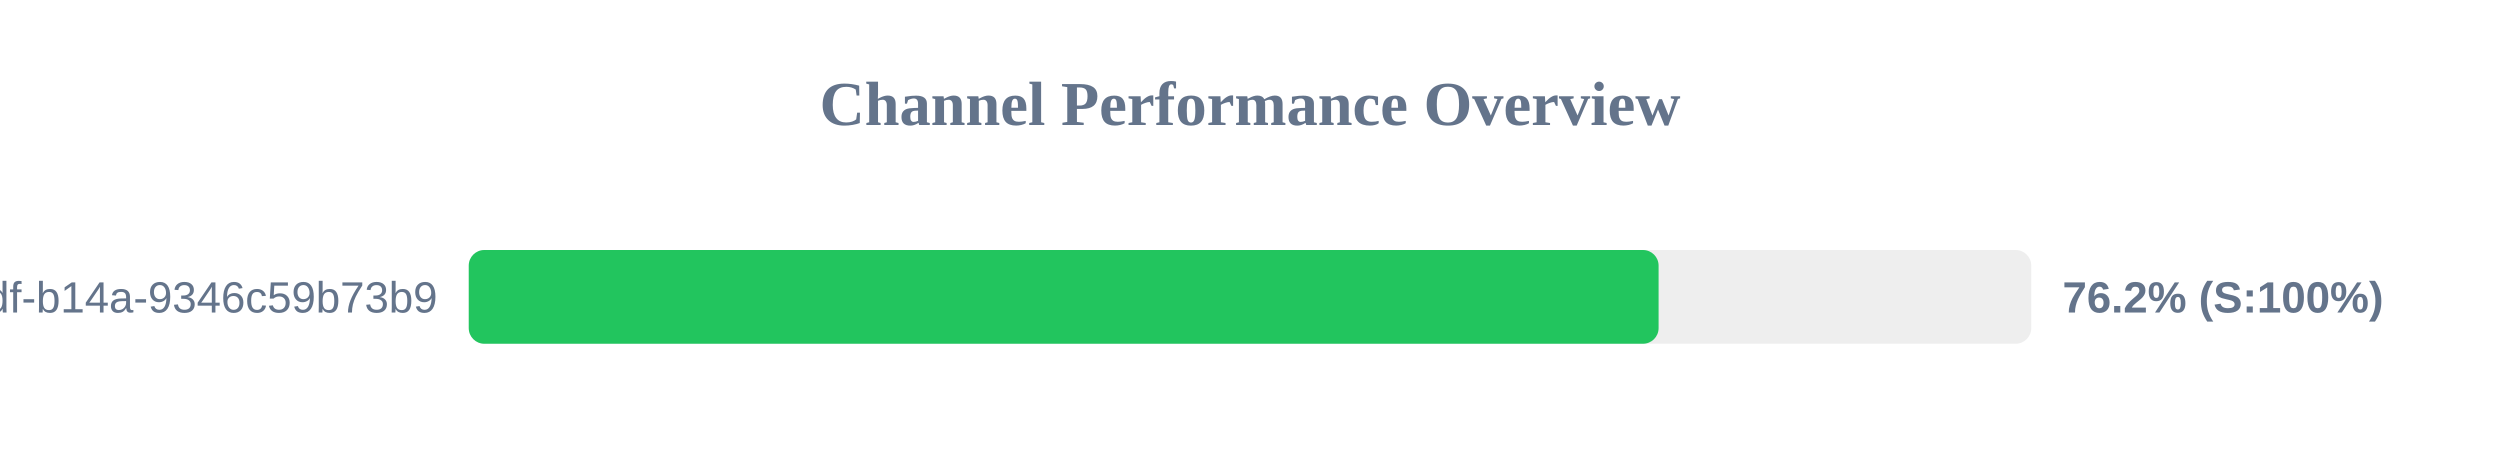
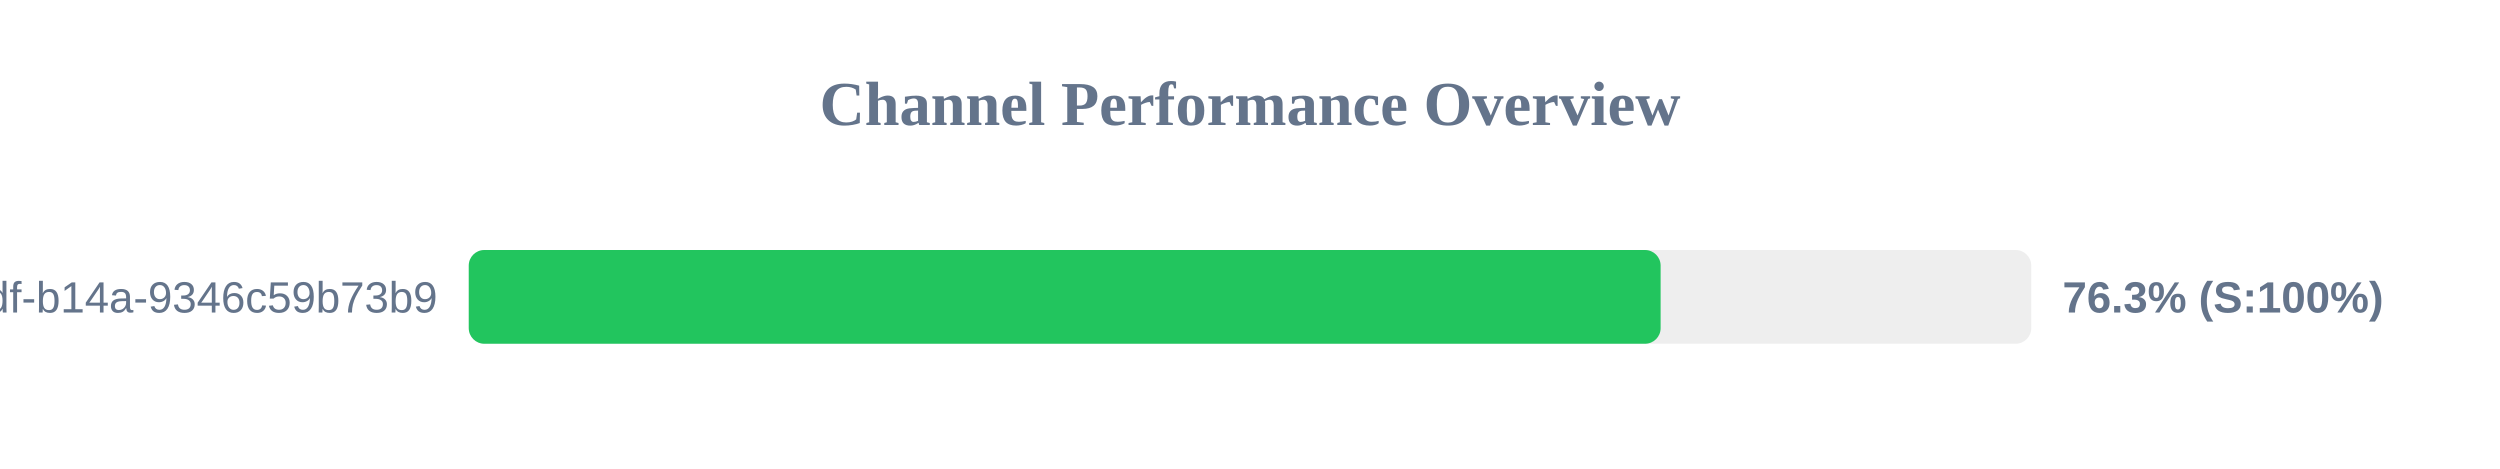
<svg xmlns="http://www.w3.org/2000/svg" width="800" height="150" version="1.1">
  <style>
        .row { font: 14px Arial; fill: #64748b; }
        .score { font: bold 14px Arial; fill: #64748b; }
    </style>
  <text x="400" y="40" text-anchor="middle" font-size="20px" font-weight="bold" fill="#64748b">Channel Performance Overview</text>
  <rect x="150" y="80" width="500" height="30" fill="#eee" rx="5" />
-   <rect x="150" y="80" width="380.75" height="30" fill="#22c55e" rx="5" />
+   <rect x="150" y="80" width="381.4" height="30" fill="#22c55e" rx="5" />
  <text x="140" y="100" text-anchor="end" class="row">?uuid=55ca7a9e-cf90-49df-b14a-9346c59b73b9</text>
-   <text x="660" y="100" text-anchor="start" class="score">76.2% (S:100%)</text>
+   <text x="660" y="100" text-anchor="start" class="score">76.3% (S:100%)</text>
</svg>
